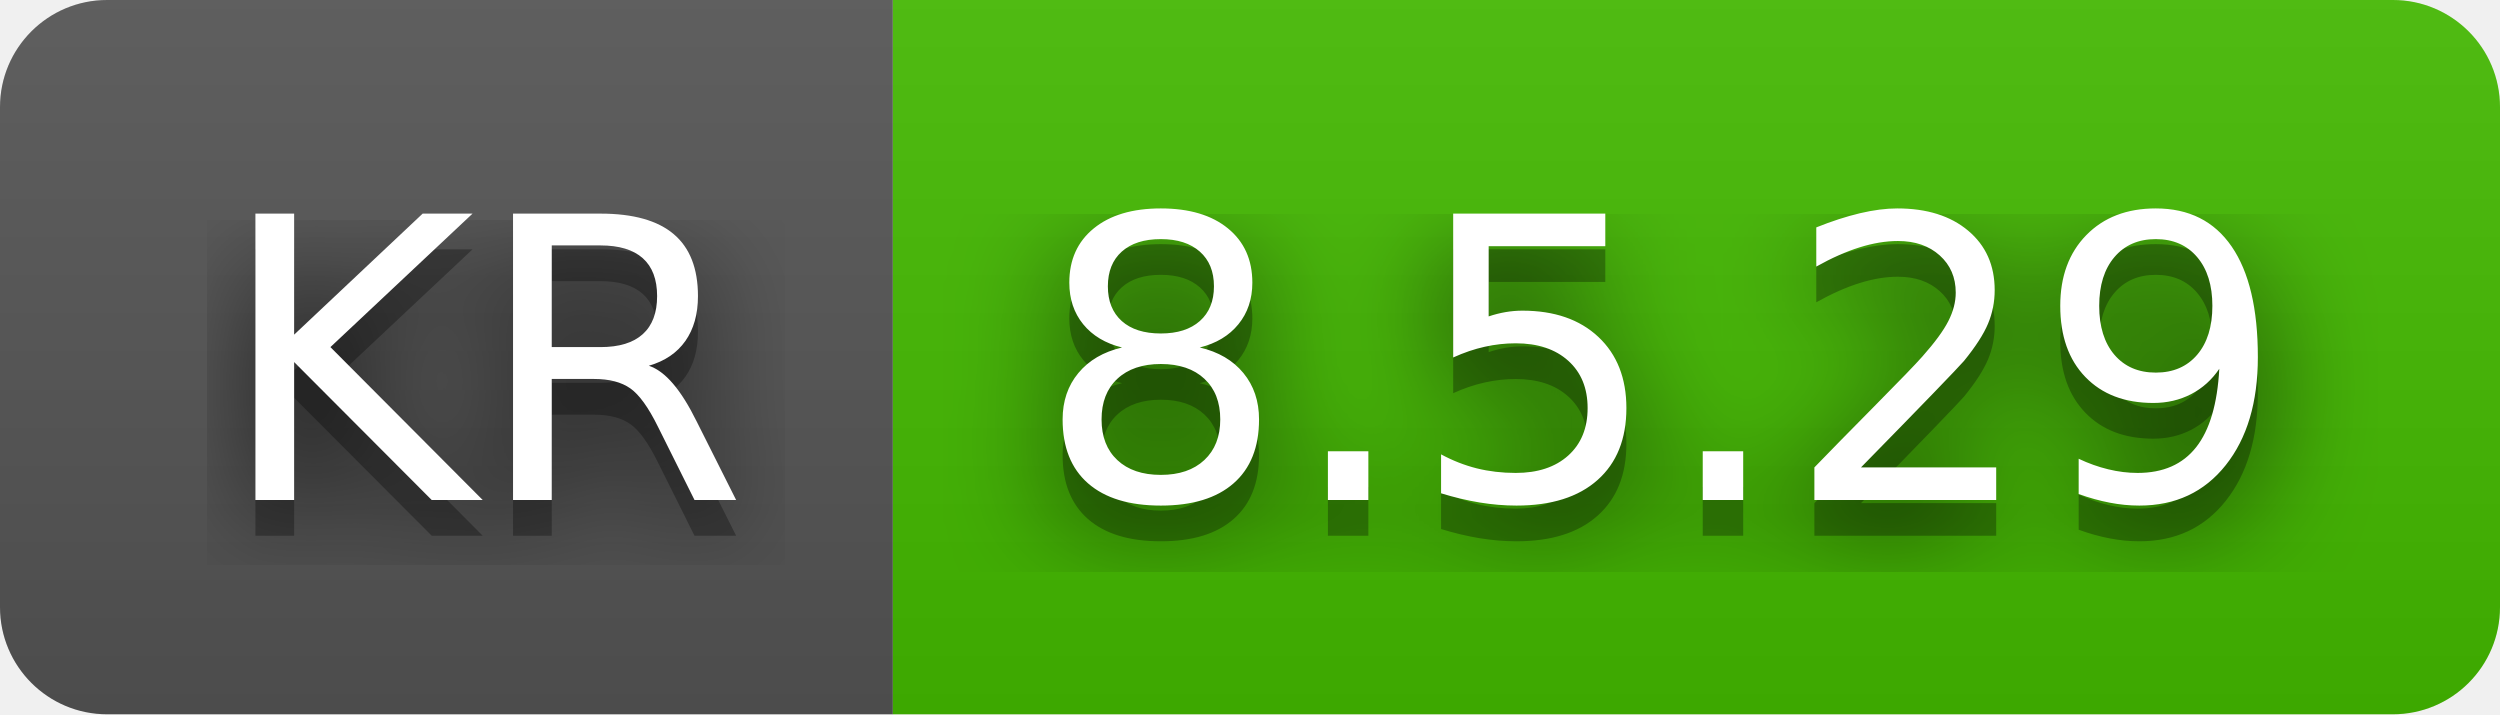
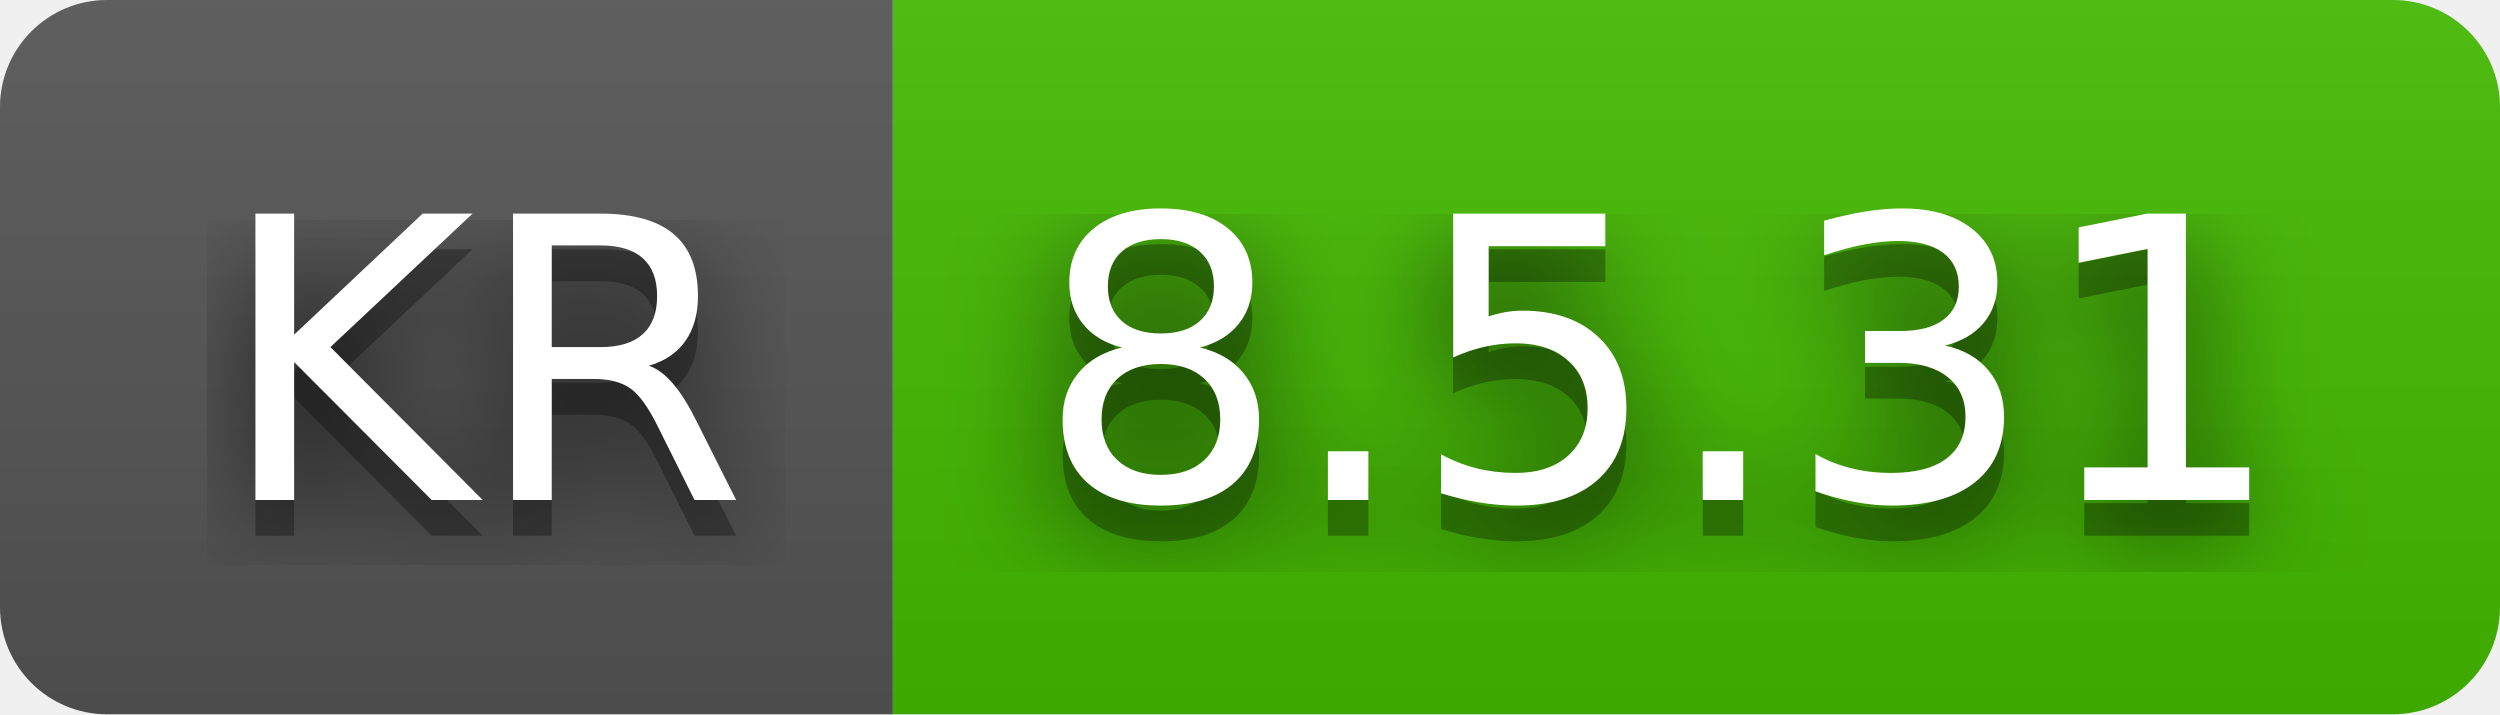
- <svg xmlns="http://www.w3.org/2000/svg" width="70" height="20" role="img" aria-label="KR: 8.5.29">
+ <svg xmlns="http://www.w3.org/2000/svg" width="70" height="20" role="img" aria-label="KR: 8.5.31">
  <filter id="blur">
    <feGaussianBlur stdDeviation="16" />
  </filter>
  <linearGradient id="s" x2="0" y2="100%">
    <stop offset="0" stop-color="#bbb" stop-opacity=".1" />
    <stop offset="1" stop-opacity=".1" />
  </linearGradient>
  <clipPath id="r">
    <rect width="70" height="20" rx="3" />
  </clipPath>
  <g clip-path="url(#r)">
    <rect width="25" height="20" fill="#555" />
    <rect x="25" width="45" height="20" fill="#4b0" />
    <rect width="70" height="20" fill="url(#s)" />
  </g>
  <g fill="#fff" text-anchor="middle" font-family="Verdana,Geneva,DejaVu Sans,sans-serif" text-rendering="geometricPrecision" font-size="110">
    <g transform="scale(.1)">
      <g aria-hidden="true" fill="#010101">
        <text x="135" y="150" fill-opacity=".8" filter="url(#blur)" textLength="150">KR</text>
        <text x="135" y="150" fill-opacity=".3" textLength="150">KR</text>
      </g>
      <text x="135" y="140" textLength="150">KR</text>
    </g>
    <g transform="scale(.1)">
      <g aria-hidden="true" fill="#010101">
-         <text x="465" y="150" fill-opacity=".8" filter="url(#blur)" textLength="350">8.5.29</text>
-         <text x="465" y="150" fill-opacity=".3" textLength="350">8.5.29</text>
+         <text x="465" y="150" fill-opacity=".8" filter="url(#blur)" textLength="350">8.5.31</text>
+         <text x="465" y="150" fill-opacity=".3" textLength="350">8.5.31</text>
      </g>
-       <text x="465" y="140" textLength="350">8.5.29</text>
+       <text x="465" y="140" textLength="350">8.5.31</text>
    </g>
  </g>
</svg>
